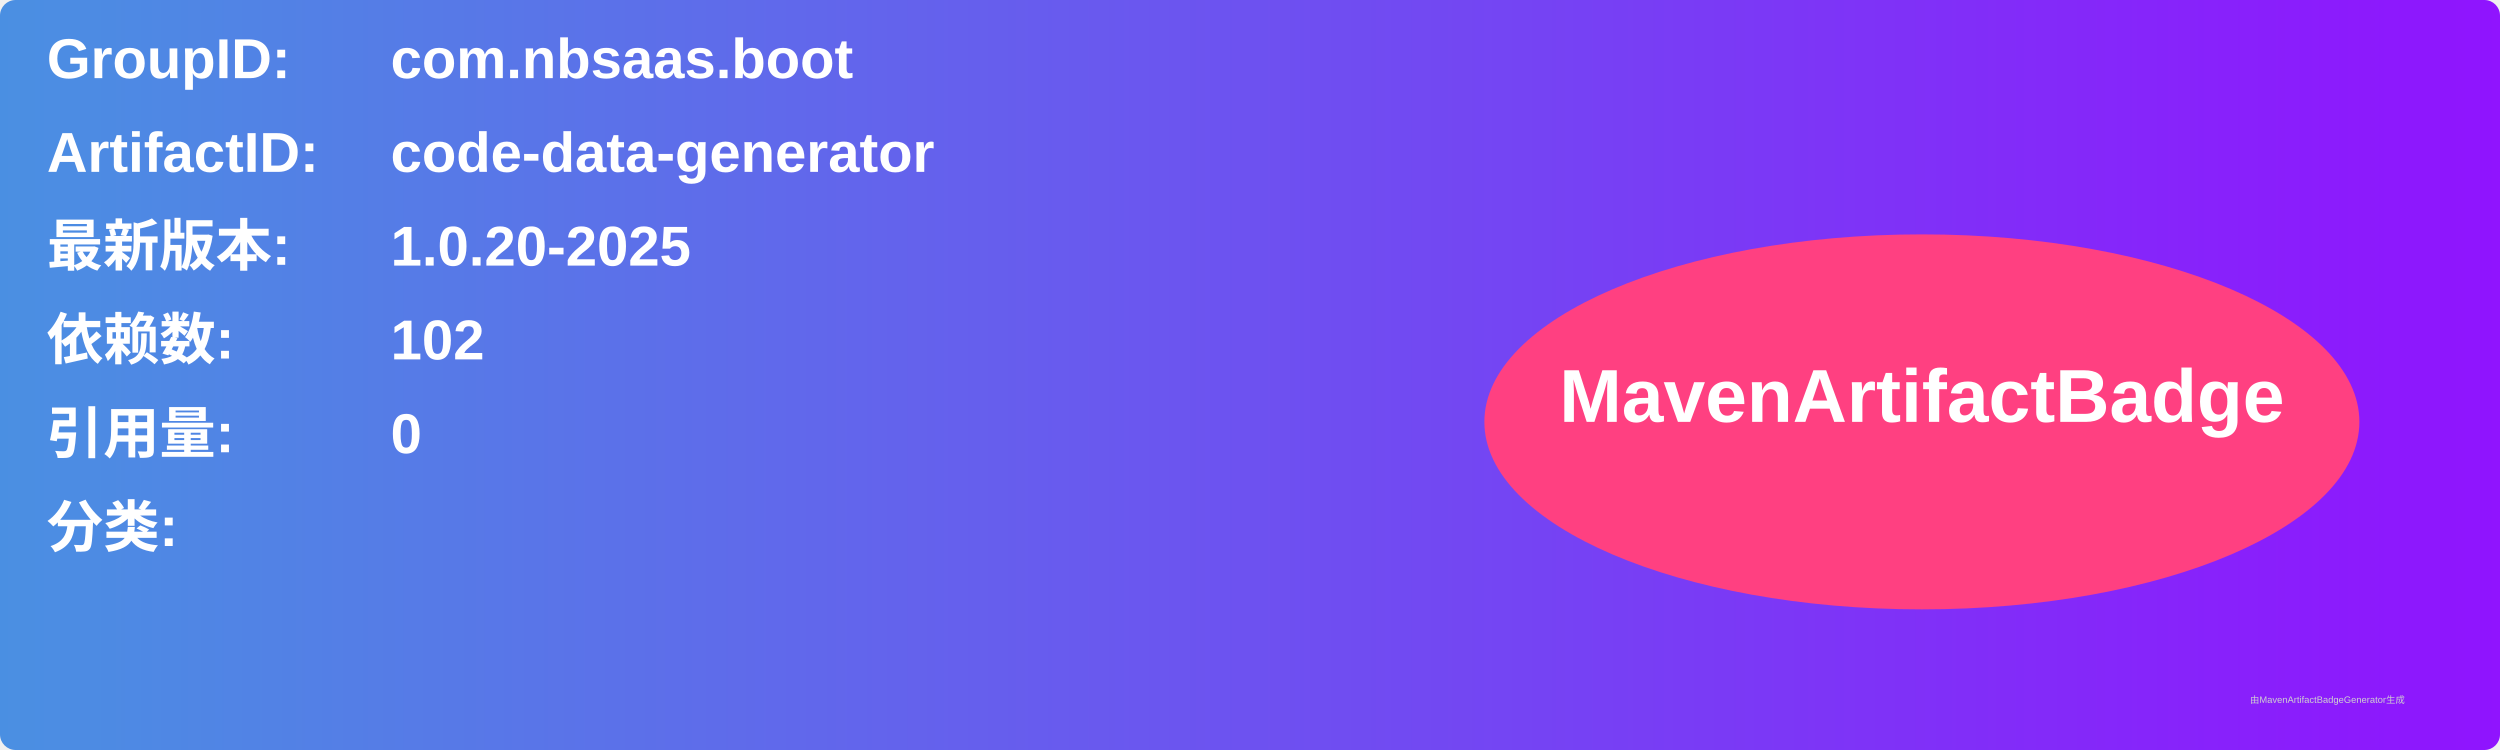
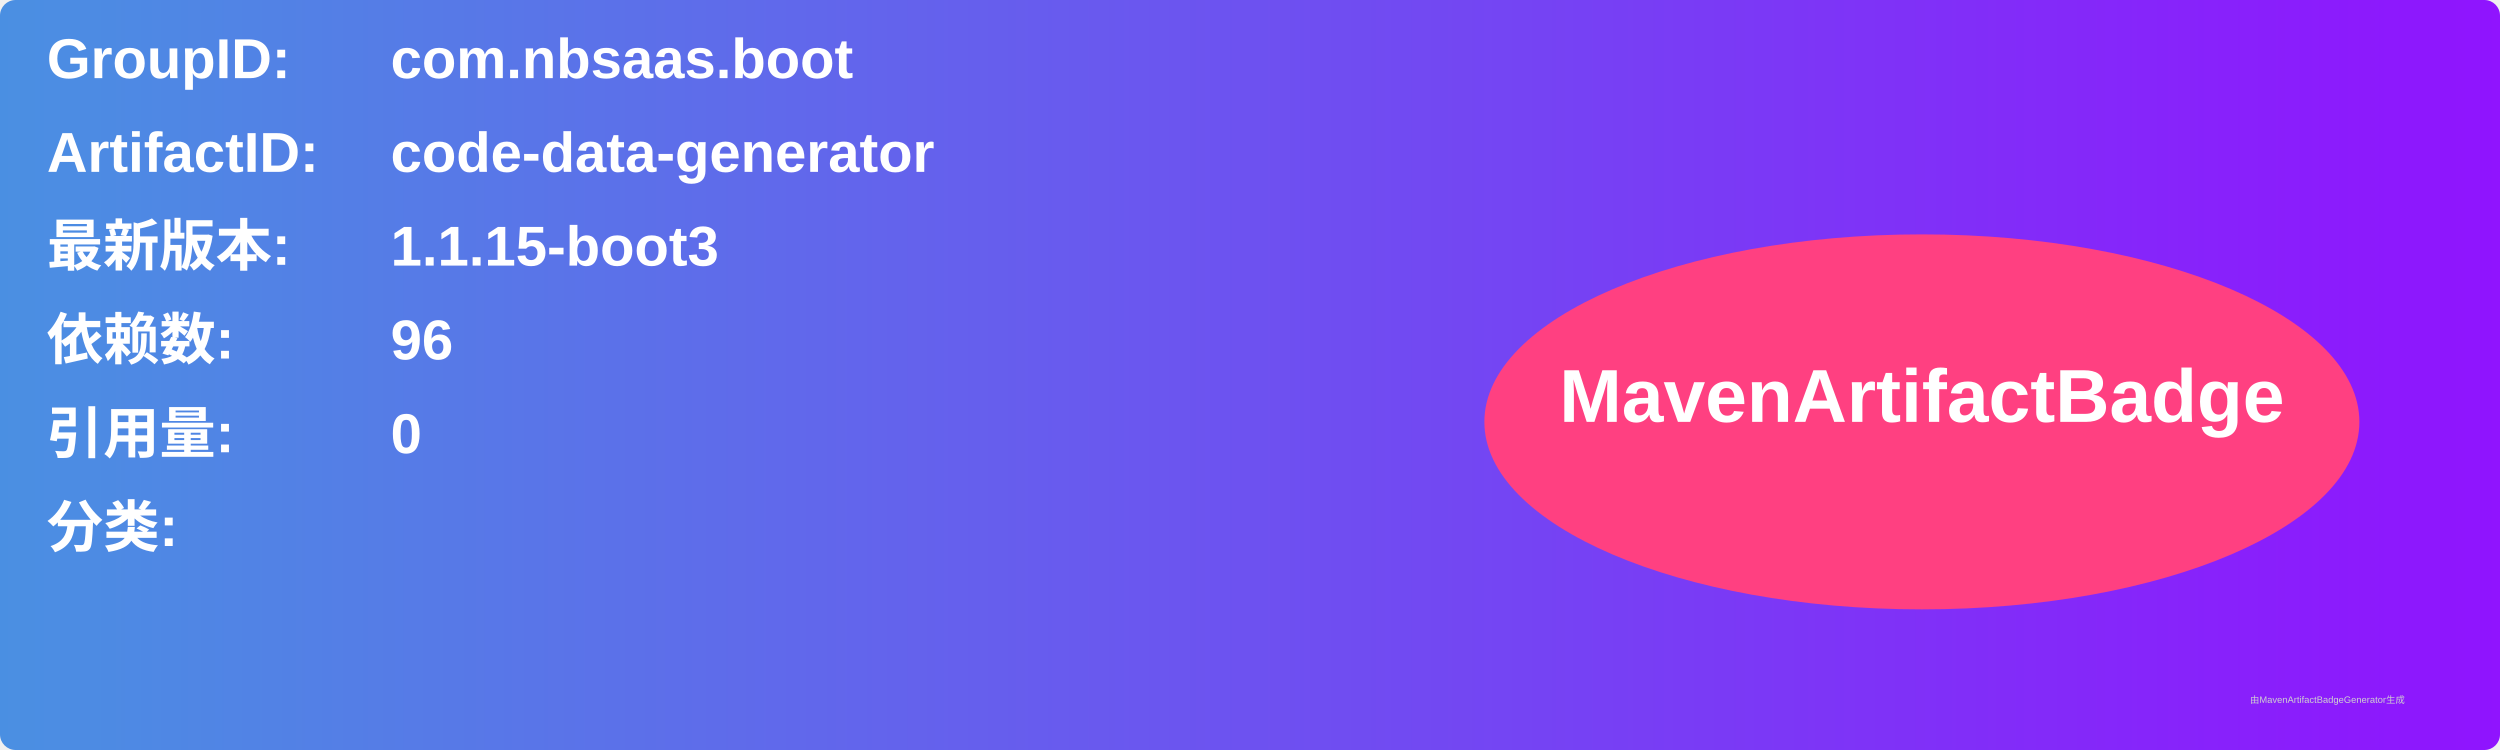
<svg xmlns="http://www.w3.org/2000/svg" width="800" height="240" viewBox="0 0 800 240">
  <linearGradient id="grad" x1="0%" y1="0%" x2="100%" y2="0%">
    <stop offset="0%" stop-color="#4a90e2" />
    <stop offset="100%" stop-color="#9013fe" />
  </linearGradient>
  <rect width="100%" height="100%" rx="5" ry="5" fill="url(#grad)" />
  <g transform="translate(15, 15)">
    <text x="0" y="10" font-family="Arial" font-size="18" fill="white" font-weight="bold" width="260">GroupID:</text>
    <text x="110" y="10" font-family="Arial" font-size="18" fill="white" font-weight="bold" width="460">com.nbsaas.boot</text>
    <text x="0" y="40" font-family="Arial" font-size="18" fill="white" font-weight="bold" width="260">ArtifactID:</text>
    <text x="110" y="40" font-family="Arial" font-size="18" fill="white" font-weight="bold" width="460">code-data-generator</text>
    <text x="0" y="70" font-family="Arial" font-size="18" fill="white" font-weight="bold">最新版本:</text>
    <text x="110" y="70" font-family="Arial" font-size="18" fill="white" font-weight="bold">
-       <tspan font-weight="bold">1.0.20-2025</tspan>
+       <tspan font-weight="bold">1.1.15-boot3</tspan>
    </text>
    <text x="0" y="100" font-family="Arial" font-size="18" fill="white" font-weight="bold">依赖数: </text>
    <text x="110" y="100" font-family="Arial" font-size="18" fill="white">
-       <tspan font-weight="bold">102</tspan>
+       <tspan font-weight="bold">96</tspan>
    </text>
    <text x="0" y="130" font-family="Arial" font-size="18" fill="white" font-weight="bold">引用量: </text>
    <text x="110" y="130" font-family="Arial" font-size="18" fill="white">
      <tspan font-weight="bold">0</tspan>
    </text>
    <text x="0" y="160" font-family="Arial" font-size="18" fill="white" font-weight="bold">分类:</text>
    <text x="10" y="190" font-family="Arial" font-size="10" fill="white">
      <tspan font-weight="bold" />
    </text>
    <ellipse cx="600" cy="120" rx="140" ry="60" fill="#ff4081" />
    <text x="600" y="120" text-anchor="middle" font-family="Arial" font-size="24" fill="white" font-weight="bold">MavenArtifactBadge</text>
  </g>
  <text x="720" y="225" font-family="Arial" font-size="3" fill="#d0d0d0">由MavenArtifactBadgeGenerator生成</text>
</svg>
